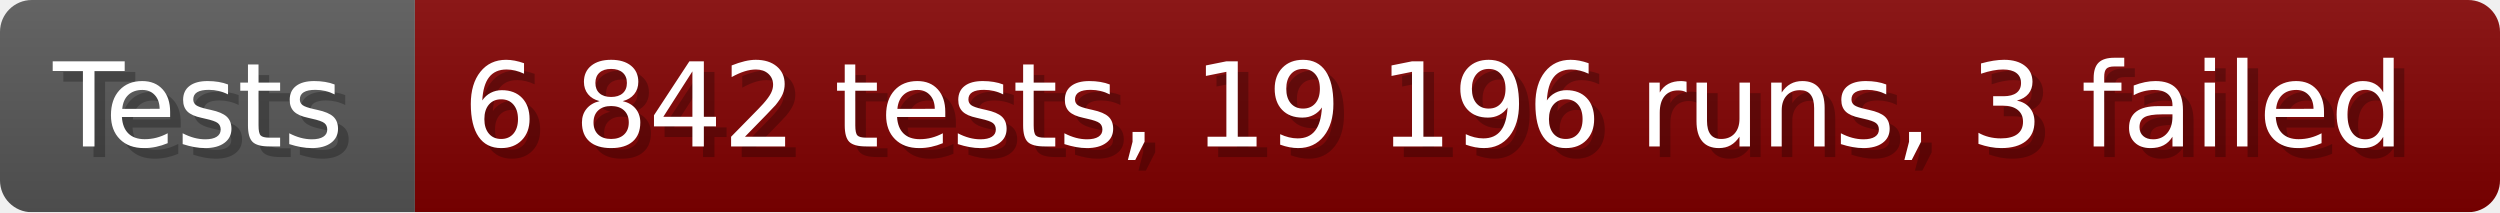
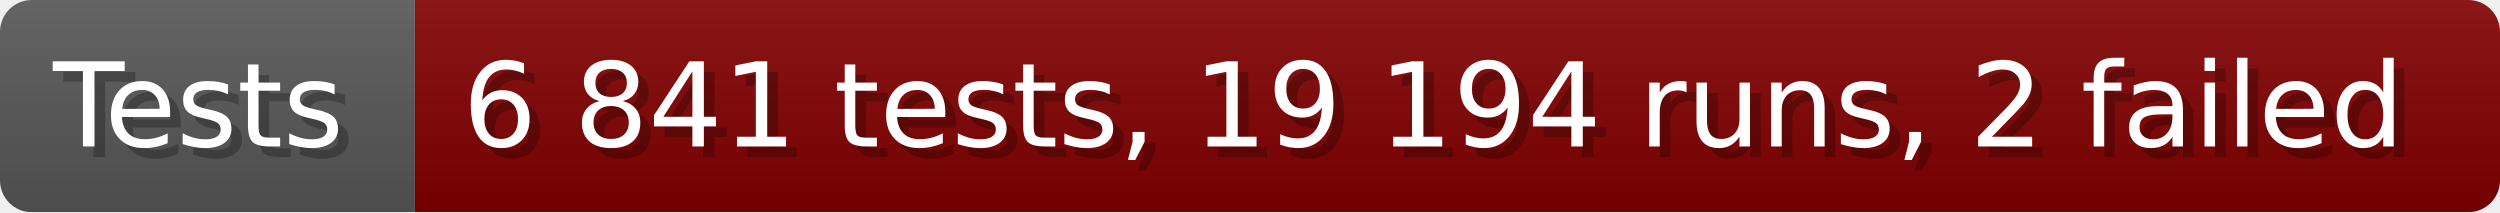
- <svg xmlns="http://www.w3.org/2000/svg" width="235.6" height="20" viewBox="0 0 2356 200" role="img" aria-label="Tests: 6 842 tests, 19 196 runs, 3 failed">
+ <svg xmlns="http://www.w3.org/2000/svg" width="235.6" height="20" viewBox="0 0 2356 200" role="img" aria-label="Tests: 6 841 tests, 19 194 runs, 2 failed">
  <linearGradient id="a" x2="0" y2="100%">
    <stop offset="0" stop-opacity=".1" stop-color="#EEE" />
    <stop offset="1" stop-opacity=".1" />
  </linearGradient>
  <mask id="m">
    <rect width="2356" height="200" rx="30" fill="#FFF" />
  </mask>
  <g mask="url(#m)">
    <rect width="391" height="200" fill="#555" />
    <rect width="1965" height="200" fill="#800000" x="391" />
    <rect width="2356" height="200" fill="url(#a)" />
  </g>
  <g aria-hidden="true" fill="#fff" text-anchor="start" font-family="Verdana,DejaVu Sans,sans-serif" font-size="110">
    <text x="60" y="148" textLength="291" fill="#000" opacity="0.25">Tests</text>
    <text x="50" y="138" textLength="291">Tests</text>
-     <text x="446" y="148" textLength="1865" fill="#000" opacity="0.25">6 842 tests, 19 196 runs, 3 failed</text>
-     <text x="436" y="138" textLength="1865">6 842 tests, 19 196 runs, 3 failed</text>
+     <text x="446" y="148" textLength="1865" fill="#000" opacity="0.25">6 841 tests, 19 194 runs, 2 failed</text>
+     <text x="436" y="138" textLength="1865">6 841 tests, 19 194 runs, 2 failed</text>
  </g>
</svg>
